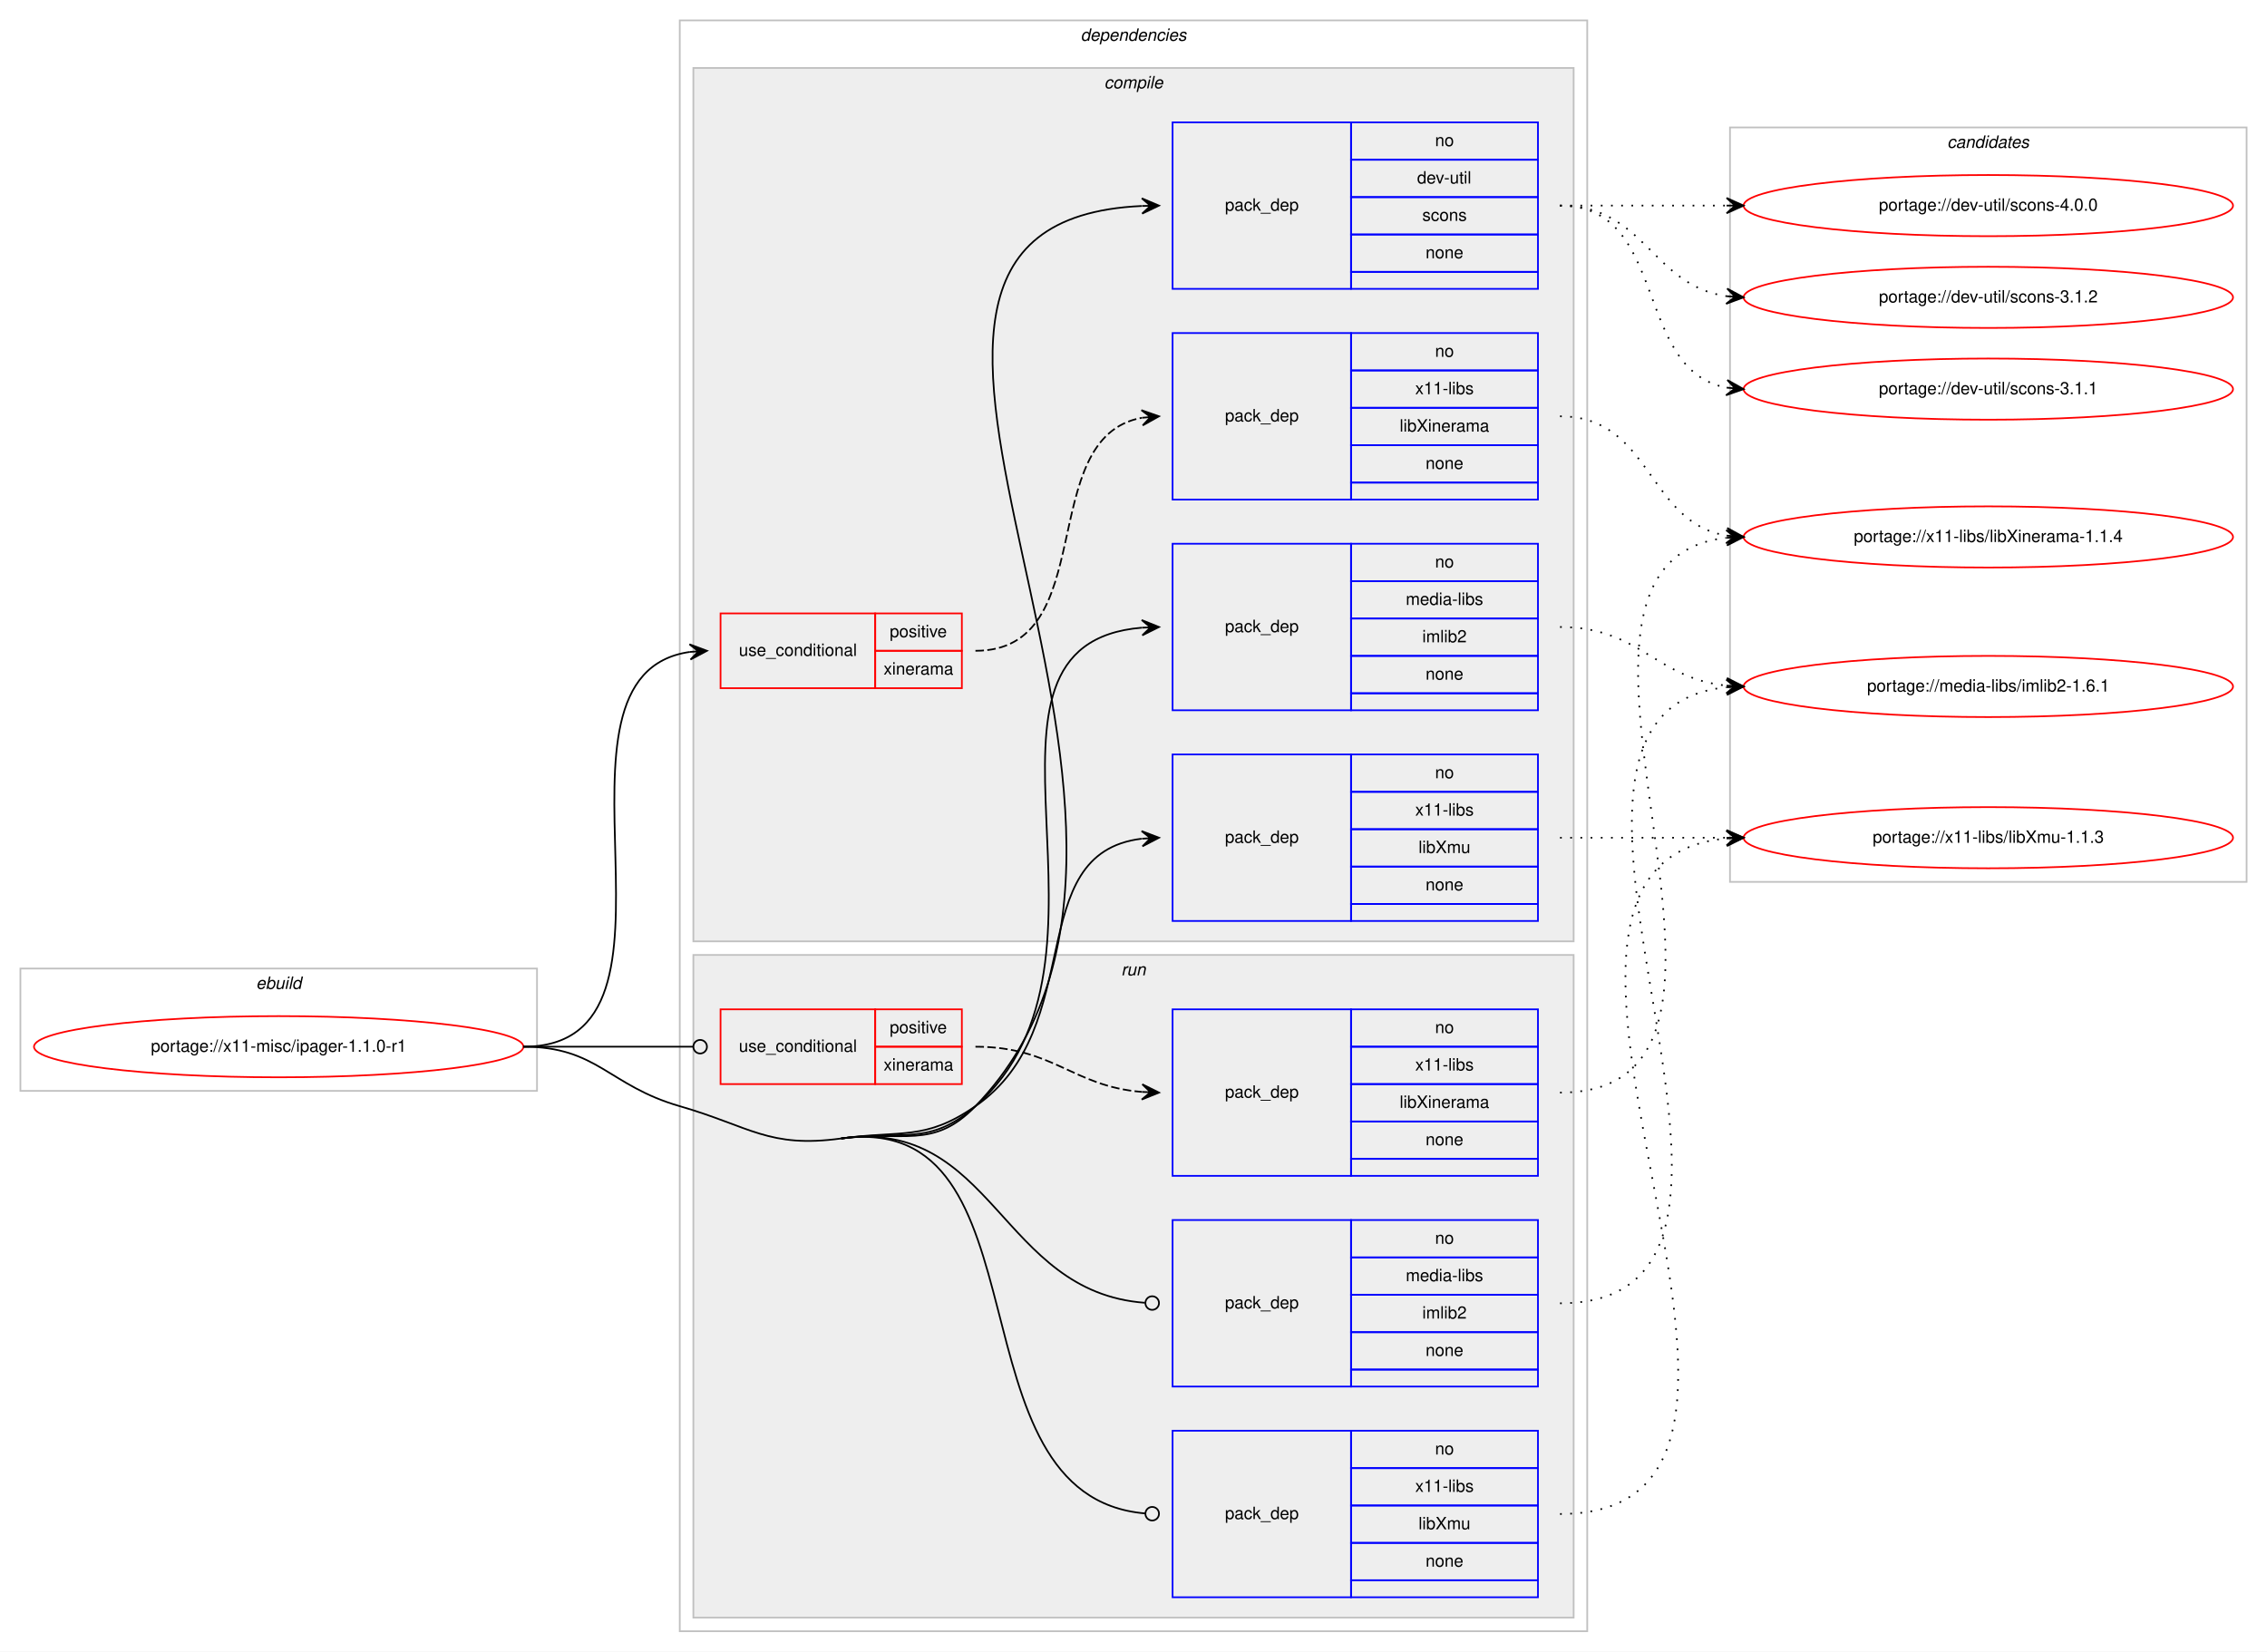
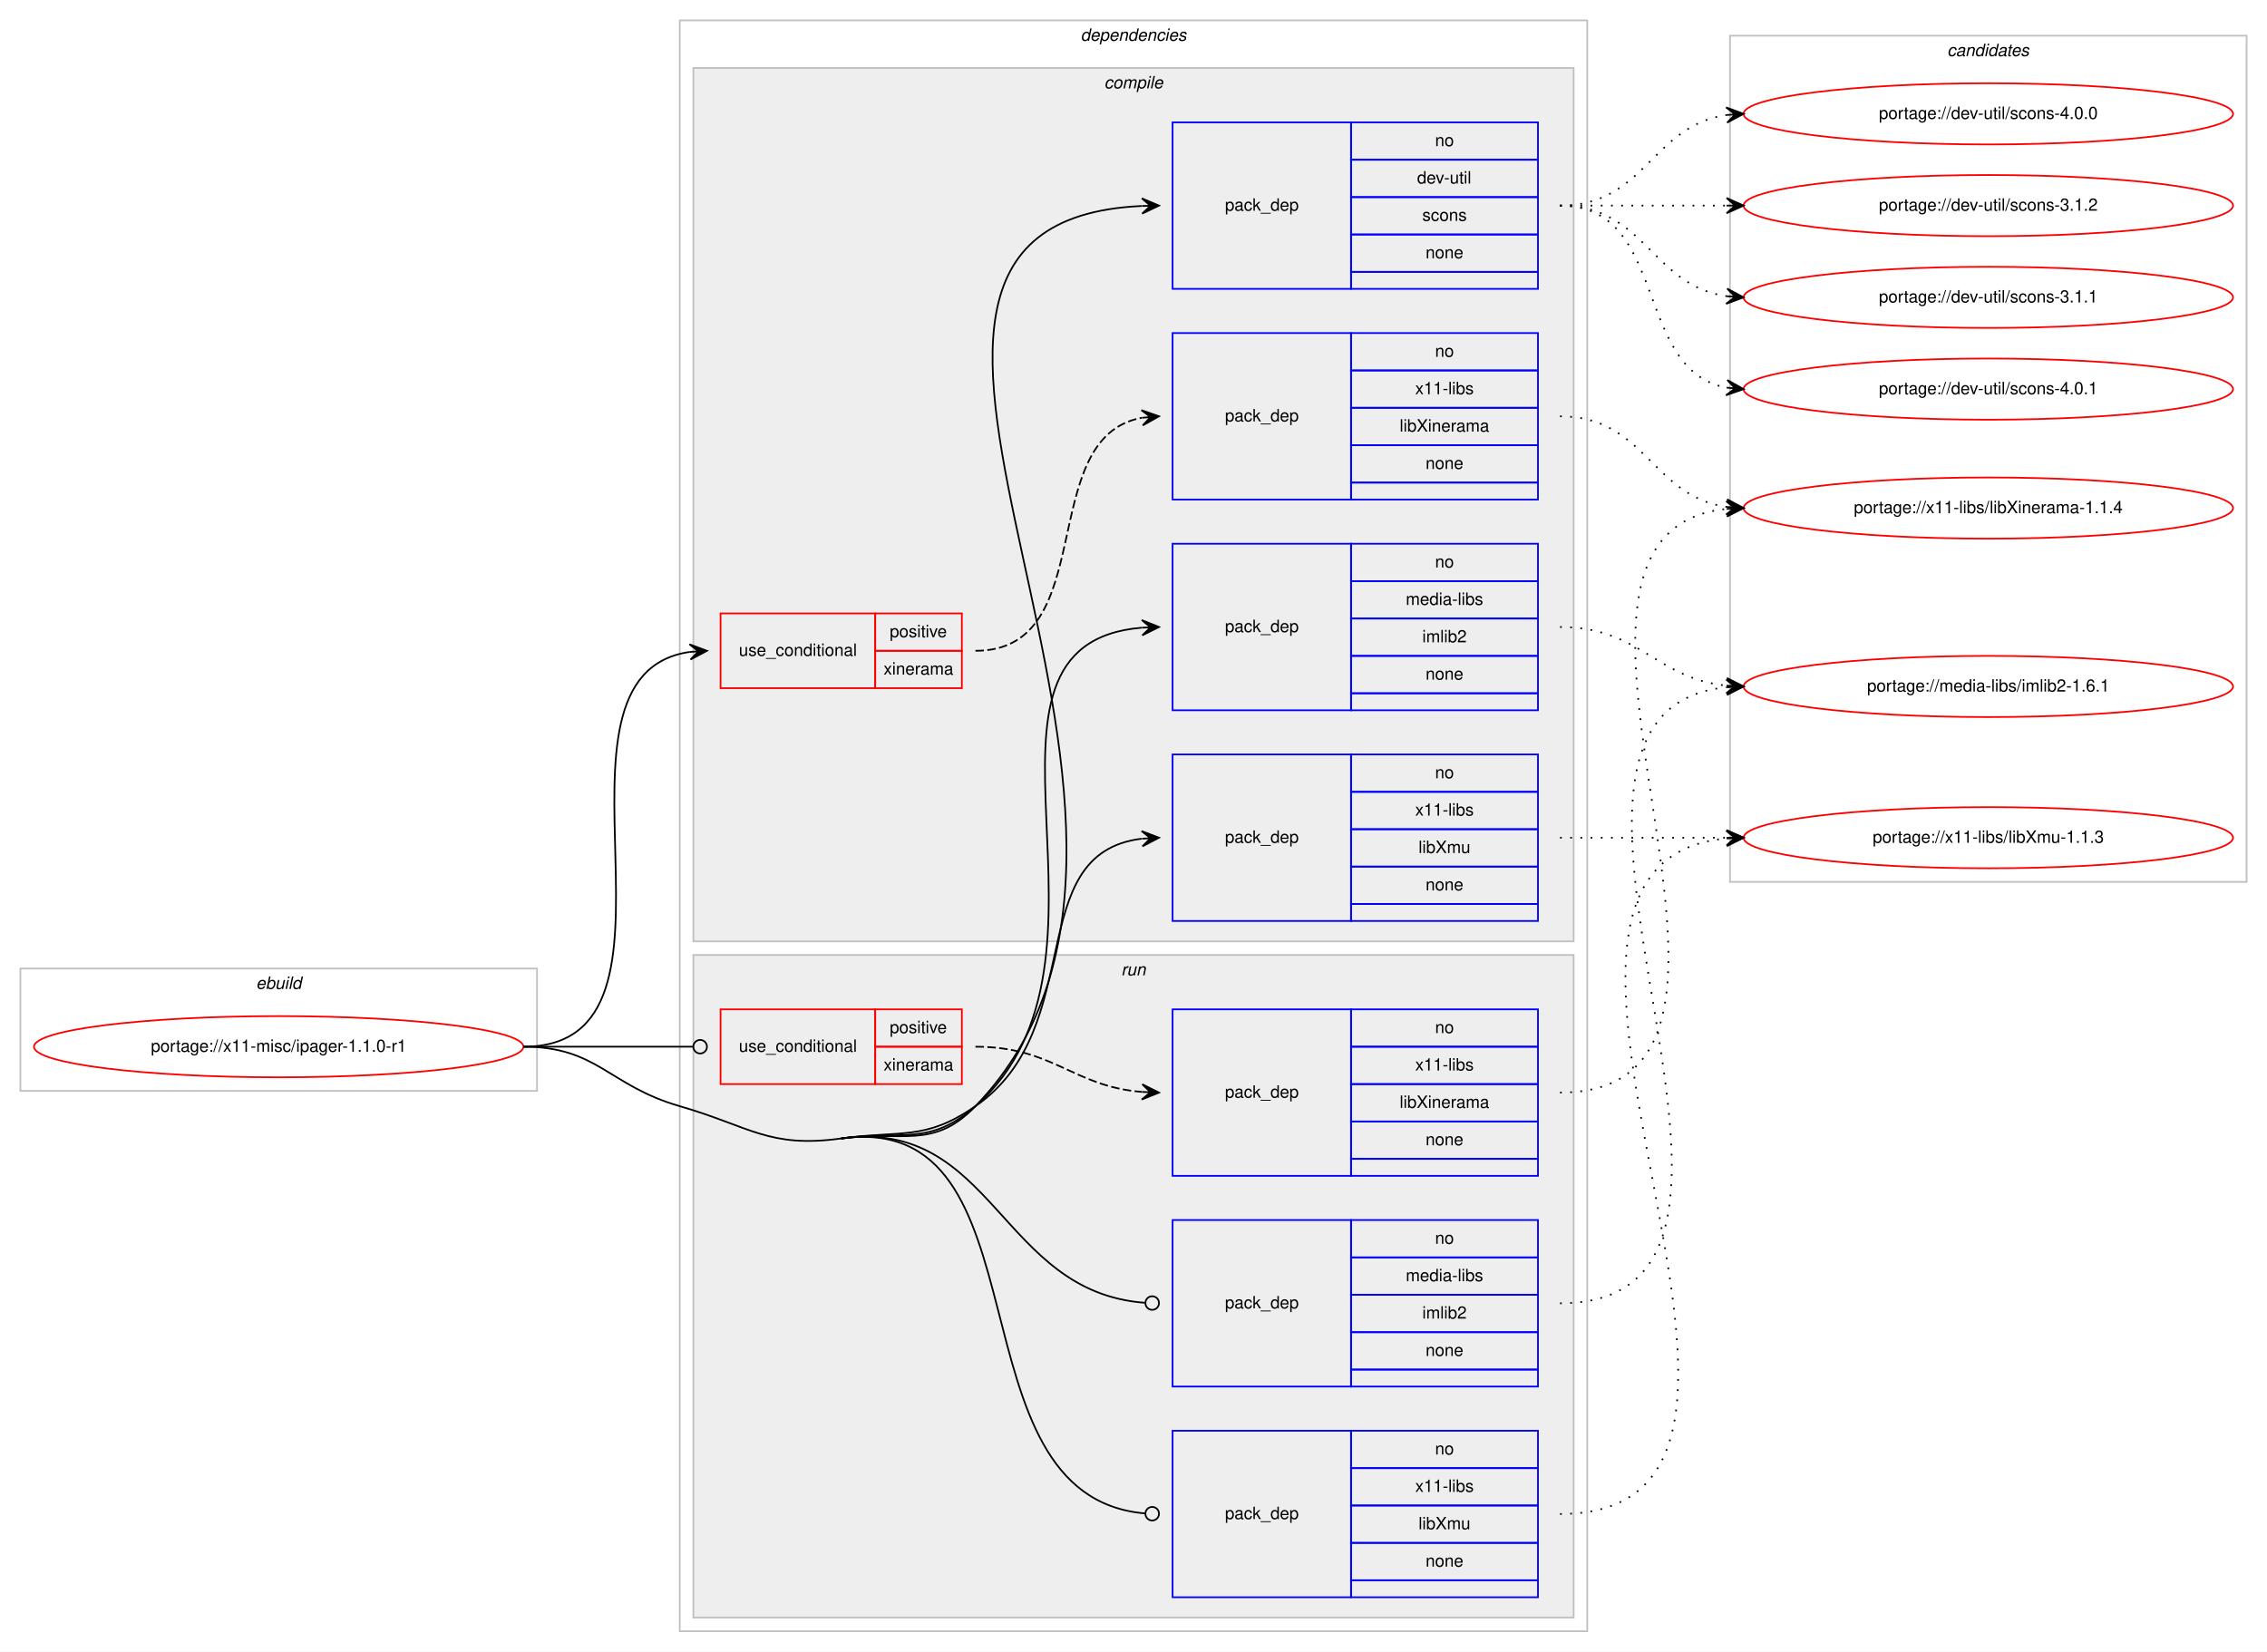
<svg xmlns="http://www.w3.org/2000/svg" xmlns:xlink="http://www.w3.org/1999/xlink" width="1334pt" height="972pt" viewBox="0.00 0.00 1334.00 972.00">
  <g id="graph0" class="graph" transform="scale(1 1) rotate(0) translate(4 968)">
    <polygon fill="#ffffff" stroke="transparent" points="-4,4 -4,-968 1330,-968 1330,4 -4,4" />
    <g id="clust1" class="cluster">
      <polygon fill="none" stroke="#c0c0c0" points="8,-326 8,-398 312,-398 312,-326 8,-326" />
      <text text-anchor="start" x="146.663" y="-386" font-family="Helvetica,sans-Serif" font-style="italic" font-size="10.00" fill="#000000">ebuild</text>
    </g>
    <g id="clust2" class="cluster">
      <polygon fill="none" stroke="#c0c0c0" points="396,-8 396,-956 930,-956 930,-8 396,-8" />
      <text text-anchor="start" x="631.875" y="-944" font-family="Helvetica,sans-Serif" font-style="italic" font-size="10.00" fill="#000000">dependencies</text>
    </g>
    <g id="clust3" class="cluster">
      <polygon fill="#eeeeee" stroke="#c0c0c0" points="404,-414 404,-928 922,-928 922,-414 404,-414" />
      <text text-anchor="start" x="645.778" y="-916" font-family="Helvetica,sans-Serif" font-style="italic" font-size="10.00" fill="#000000">compile</text>
    </g>
    <g id="clust10" class="cluster">
      <polygon fill="#eeeeee" stroke="#c0c0c0" points="404,-16 404,-406 922,-406 922,-16 404,-16" />
      <text text-anchor="start" x="655.777" y="-394" font-family="Helvetica,sans-Serif" font-style="italic" font-size="10.00" fill="#000000">run</text>
    </g>
    <g id="clust15" class="cluster">
-       <polygon fill="none" stroke="#c0c0c0" points="1014,-449 1014,-893 1318,-893 1318,-449 1014,-449" />
-       <text text-anchor="start" x="1141.824" y="-881" font-family="Helvetica,sans-Serif" font-style="italic" font-size="10.00" fill="#000000">candidates</text>
+       <polygon fill="none" stroke="#c0c0c0" points="1014,-449 1014,-947 1318,-947 1318,-449 1014,-449" />
+       <text text-anchor="start" x="1141.824" y="-935" font-family="Helvetica,sans-Serif" font-style="italic" font-size="10.00" fill="#000000">candidates</text>
    </g>
    <g id="node1" class="node">
      <g id="a_node1">
        <a xlink:href="../x11-misc/ipager-1.1.0-r1.svg" xlink:title="portage://x11-misc/ipager-1.1.0-r1">
          <ellipse fill="none" stroke="#ff0000" cx="160" cy="-352" rx="144" ry="18" />
          <text text-anchor="middle" x="160" y="-349" font-family="Helvetica,sans-Serif" font-size="10.00" fill="#000000">portage://x11-misc/ipager-1.1.0-r1</text>
        </a>
      </g>
    </g>
    <g id="node2" class="node">
      <polygon fill="none" stroke="#ff0000" points="420,-563 420,-607 511,-607 511,-563 420,-563" />
      <text text-anchor="start" x="430.767" y="-582" font-family="Helvetica,sans-Serif" font-size="10.00" fill="#000000">use_conditional</text>
      <polygon fill="none" stroke="#ff0000" points="511,-585 511,-607 562,-607 562,-585 511,-585" />
      <text text-anchor="start" x="519.553" y="-593" font-family="Helvetica,sans-Serif" font-size="10.00" fill="#000000">positive</text>
      <polygon fill="none" stroke="#ff0000" points="511,-563 511,-585 562,-585 562,-563 511,-563" />
      <text text-anchor="start" x="515.943" y="-571" font-family="Helvetica,sans-Serif" font-size="10.00" fill="#000000">xinerama</text>
    </g>
    <g id="edge2" class="edge">
      <path fill="none" stroke="#000000" d="M304,-352C414.572,-352 305.149,-570.665 401.972,-584.332" />
      <polygon fill="#000000" stroke="#000000" points="412,-585 401.723,-588.825 407.011,-584.667 402.022,-584.335 402.022,-584.335 402.022,-584.335 407.011,-584.667 402.322,-579.845 412,-585 412,-585" />
    </g>
    <g id="node4" class="node">
      <polygon fill="none" stroke="#0000ff" points="686,-798 686,-896 791,-896 791,-798 686,-798" />
      <text text-anchor="start" x="716.823" y="-844" font-family="Helvetica,sans-Serif" font-size="10.00" fill="#000000">pack_dep</text>
      <polygon fill="none" stroke="#0000ff" points="791,-874 791,-896 901,-896 901,-874 791,-874" />
      <text text-anchor="start" x="840.441" y="-882" font-family="Helvetica,sans-Serif" font-size="10.00" fill="#000000">no</text>
      <polygon fill="none" stroke="#0000ff" points="791,-852 791,-874 901,-874 901,-852 791,-852" />
      <text text-anchor="start" x="829.889" y="-860" font-family="Helvetica,sans-Serif" font-size="10.00" fill="#000000">dev-util</text>
      <polygon fill="none" stroke="#0000ff" points="791,-830 791,-852 901,-852 901,-830 791,-830" />
      <text text-anchor="start" x="832.941" y="-838" font-family="Helvetica,sans-Serif" font-size="10.00" fill="#000000">scons</text>
      <polygon fill="none" stroke="#0000ff" points="791,-808 791,-830 901,-830 901,-808 791,-808" />
      <text text-anchor="start" x="834.882" y="-816" font-family="Helvetica,sans-Serif" font-size="10.00" fill="#000000">none</text>
      <polygon fill="none" stroke="#0000ff" points="791,-798 791,-808 901,-808 901,-798 791,-798" />
    </g>
    <g id="edge3" class="edge">
      <path fill="none" stroke="#000000" d="M491,-298C526.775,-302.923 544.915,-291.022 570,-317 734.539,-487.401 446.274,-836.579 667.78,-846.772" />
      <polygon fill="#000000" stroke="#000000" points="678,-847 667.902,-851.276 673.001,-846.888 668.003,-846.777 668.003,-846.777 668.003,-846.777 673.001,-846.888 668.103,-842.278 678,-847 678,-847" />
    </g>
    <g id="node5" class="node">
      <polygon fill="none" stroke="#0000ff" points="686,-550 686,-648 791,-648 791,-550 686,-550" />
      <text text-anchor="start" x="716.823" y="-596" font-family="Helvetica,sans-Serif" font-size="10.00" fill="#000000">pack_dep</text>
      <polygon fill="none" stroke="#0000ff" points="791,-626 791,-648 901,-648 901,-626 791,-626" />
      <text text-anchor="start" x="840.441" y="-634" font-family="Helvetica,sans-Serif" font-size="10.00" fill="#000000">no</text>
      <polygon fill="none" stroke="#0000ff" points="791,-604 791,-626 901,-626 901,-604 791,-604" />
      <text text-anchor="start" x="823.225" y="-612" font-family="Helvetica,sans-Serif" font-size="10.00" fill="#000000">media-libs</text>
      <polygon fill="none" stroke="#0000ff" points="791,-582 791,-604 901,-604 901,-582 791,-582" />
      <text text-anchor="start" x="832.948" y="-590" font-family="Helvetica,sans-Serif" font-size="10.00" fill="#000000">imlib2</text>
      <polygon fill="none" stroke="#0000ff" points="791,-560 791,-582 901,-582 901,-560 791,-560" />
      <text text-anchor="start" x="834.882" y="-568" font-family="Helvetica,sans-Serif" font-size="10.00" fill="#000000">none</text>
      <polygon fill="none" stroke="#0000ff" points="791,-550 791,-560 901,-560 901,-550 791,-550" />
    </g>
    <g id="edge4" class="edge">
      <path fill="none" stroke="#000000" d="M491,-298C526.775,-302.923 542.863,-293.173 570,-317 668.193,-403.216 550.332,-588.871 667.92,-598.602" />
      <polygon fill="#000000" stroke="#000000" points="678,-599 667.83,-603.102 673.004,-598.803 668.008,-598.605 668.008,-598.605 668.008,-598.605 673.004,-598.803 668.185,-594.109 678,-599 678,-599" />
    </g>
    <g id="node6" class="node">
      <polygon fill="none" stroke="#0000ff" points="686,-426 686,-524 791,-524 791,-426 686,-426" />
      <text text-anchor="start" x="716.823" y="-472" font-family="Helvetica,sans-Serif" font-size="10.00" fill="#000000">pack_dep</text>
      <polygon fill="none" stroke="#0000ff" points="791,-502 791,-524 901,-524 901,-502 791,-502" />
      <text text-anchor="start" x="840.441" y="-510" font-family="Helvetica,sans-Serif" font-size="10.00" fill="#000000">no</text>
      <polygon fill="none" stroke="#0000ff" points="791,-480 791,-502 901,-502 901,-480 791,-480" />
      <text text-anchor="start" x="828.778" y="-488" font-family="Helvetica,sans-Serif" font-size="10.00" fill="#000000">x11-libs</text>
      <polygon fill="none" stroke="#0000ff" points="791,-458 791,-480 901,-480 901,-458 791,-458" />
      <text text-anchor="start" x="830.723" y="-466" font-family="Helvetica,sans-Serif" font-size="10.00" fill="#000000">libXmu</text>
      <polygon fill="none" stroke="#0000ff" points="791,-436 791,-458 901,-458 901,-436 791,-436" />
      <text text-anchor="start" x="834.882" y="-444" font-family="Helvetica,sans-Serif" font-size="10.00" fill="#000000">none</text>
      <polygon fill="none" stroke="#0000ff" points="791,-426 791,-436 901,-436 901,-426 791,-426" />
    </g>
    <g id="edge5" class="edge">
      <path fill="none" stroke="#000000" d="M491,-298C526.775,-302.923 540.269,-296.502 570,-317 637.02,-363.207 596.771,-465.685 667.747,-474.406" />
      <polygon fill="#000000" stroke="#000000" points="678,-475 667.756,-478.914 673.008,-474.711 668.017,-474.421 668.017,-474.421 668.017,-474.421 673.008,-474.711 668.277,-469.929 678,-475 678,-475" />
    </g>
    <g id="node7" class="node">
      <polygon fill="none" stroke="#ff0000" points="420,-330 420,-374 511,-374 511,-330 420,-330" />
      <text text-anchor="start" x="430.767" y="-349" font-family="Helvetica,sans-Serif" font-size="10.00" fill="#000000">use_conditional</text>
      <polygon fill="none" stroke="#ff0000" points="511,-352 511,-374 562,-374 562,-352 511,-352" />
      <text text-anchor="start" x="519.553" y="-360" font-family="Helvetica,sans-Serif" font-size="10.00" fill="#000000">positive</text>
      <polygon fill="none" stroke="#ff0000" points="511,-330 511,-352 562,-352 562,-330 511,-330" />
      <text text-anchor="start" x="515.943" y="-338" font-family="Helvetica,sans-Serif" font-size="10.00" fill="#000000">xinerama</text>
    </g>
    <g id="edge7" class="edge">
      <path fill="none" stroke="#000000" d="M304,-352C349.188,-352 362.47,-352 403.919,-352" />
      <ellipse fill="none" stroke="#000000" cx="408" cy="-352" rx="4" ry="4" />
    </g>
    <g id="node9" class="node">
      <polygon fill="none" stroke="#0000ff" points="686,-152 686,-250 791,-250 791,-152 686,-152" />
      <text text-anchor="start" x="716.823" y="-198" font-family="Helvetica,sans-Serif" font-size="10.00" fill="#000000">pack_dep</text>
      <polygon fill="none" stroke="#0000ff" points="791,-228 791,-250 901,-250 901,-228 791,-228" />
      <text text-anchor="start" x="840.441" y="-236" font-family="Helvetica,sans-Serif" font-size="10.00" fill="#000000">no</text>
      <polygon fill="none" stroke="#0000ff" points="791,-206 791,-228 901,-228 901,-206 791,-206" />
      <text text-anchor="start" x="823.225" y="-214" font-family="Helvetica,sans-Serif" font-size="10.00" fill="#000000">media-libs</text>
      <polygon fill="none" stroke="#0000ff" points="791,-184 791,-206 901,-206 901,-184 791,-184" />
      <text text-anchor="start" x="832.948" y="-192" font-family="Helvetica,sans-Serif" font-size="10.00" fill="#000000">imlib2</text>
      <polygon fill="none" stroke="#0000ff" points="791,-162 791,-184 901,-184 901,-162 791,-162" />
      <text text-anchor="start" x="834.882" y="-170" font-family="Helvetica,sans-Serif" font-size="10.00" fill="#000000">none</text>
      <polygon fill="none" stroke="#0000ff" points="791,-152 791,-162 901,-162 901,-152 791,-152" />
    </g>
    <g id="edge8" class="edge">
      <path fill="none" stroke="#000000" d="M491,-298C580.945,-310.376 584.251,-207.534 669.747,-201.295" />
      <ellipse fill="none" stroke="#000000" cx="674.003" cy="-201.143" rx="4" ry="4" />
    </g>
    <g id="node10" class="node">
      <polygon fill="none" stroke="#0000ff" points="686,-28 686,-126 791,-126 791,-28 686,-28" />
      <text text-anchor="start" x="716.823" y="-74" font-family="Helvetica,sans-Serif" font-size="10.00" fill="#000000">pack_dep</text>
      <polygon fill="none" stroke="#0000ff" points="791,-104 791,-126 901,-126 901,-104 791,-104" />
      <text text-anchor="start" x="840.441" y="-112" font-family="Helvetica,sans-Serif" font-size="10.00" fill="#000000">no</text>
      <polygon fill="none" stroke="#0000ff" points="791,-82 791,-104 901,-104 901,-82 791,-82" />
      <text text-anchor="start" x="828.778" y="-90" font-family="Helvetica,sans-Serif" font-size="10.00" fill="#000000">x11-libs</text>
      <polygon fill="none" stroke="#0000ff" points="791,-60 791,-82 901,-82 901,-60 791,-60" />
      <text text-anchor="start" x="830.723" y="-68" font-family="Helvetica,sans-Serif" font-size="10.00" fill="#000000">libXmu</text>
      <polygon fill="none" stroke="#0000ff" points="791,-38 791,-60 901,-60 901,-38 791,-38" />
      <text text-anchor="start" x="834.882" y="-46" font-family="Helvetica,sans-Serif" font-size="10.00" fill="#000000">none</text>
      <polygon fill="none" stroke="#0000ff" points="791,-28 791,-38 901,-38 901,-28 791,-28" />
    </g>
    <g id="edge9" class="edge">
      <path fill="none" stroke="#000000" d="M491,-298C615.727,-315.162 552.213,-87.132 669.977,-77.325" />
      <ellipse fill="none" stroke="#000000" cx="674.003" cy="-77.162" rx="4" ry="4" />
      <path fill="none" stroke="#000000" d="M304,-352C347.748,-352 353.961,-329.109 396,-317 437.376,-305.082 448.344,-292.131 491,-298" />
    </g>
    <g id="node3" class="node">
      <polygon fill="none" stroke="#0000ff" points="686,-674 686,-772 791,-772 791,-674 686,-674" />
      <text text-anchor="start" x="716.823" y="-720" font-family="Helvetica,sans-Serif" font-size="10.00" fill="#000000">pack_dep</text>
      <polygon fill="none" stroke="#0000ff" points="791,-750 791,-772 901,-772 901,-750 791,-750" />
      <text text-anchor="start" x="840.441" y="-758" font-family="Helvetica,sans-Serif" font-size="10.00" fill="#000000">no</text>
      <polygon fill="none" stroke="#0000ff" points="791,-728 791,-750 901,-750 901,-728 791,-728" />
      <text text-anchor="start" x="828.778" y="-736" font-family="Helvetica,sans-Serif" font-size="10.00" fill="#000000">x11-libs</text>
      <polygon fill="none" stroke="#0000ff" points="791,-706 791,-728 901,-728 901,-706 791,-706" />
      <text text-anchor="start" x="819.611" y="-714" font-family="Helvetica,sans-Serif" font-size="10.00" fill="#000000">libXinerama</text>
      <polygon fill="none" stroke="#0000ff" points="791,-684 791,-706 901,-706 901,-684 791,-684" />
      <text text-anchor="start" x="834.882" y="-692" font-family="Helvetica,sans-Serif" font-size="10.00" fill="#000000">none</text>
      <polygon fill="none" stroke="#0000ff" points="791,-674 791,-684 901,-684 901,-674 791,-674" />
    </g>
    <g id="edge1" class="edge">
      <path fill="none" stroke="#000000" stroke-dasharray="5,2" d="M570,-585C644.232,-585 604.319,-710.366 667.85,-722.119" />
      <polygon fill="#000000" stroke="#000000" points="678,-723 667.648,-726.618 673.019,-722.567 668.038,-722.135 668.038,-722.135 668.038,-722.135 673.019,-722.567 668.427,-717.652 678,-723 678,-723" />
    </g>
    <g id="node11" class="node">
      <g id="a_node11">
        <a xlink:href="../x11-libs/libXinerama-1.1.4.svg" xlink:title="portage://x11-libs/libXinerama-1.1.4">
-           <ellipse fill="none" stroke="#ff0000" cx="1166" cy="-652" rx="144" ry="18" />
-           <text text-anchor="middle" x="1166" y="-649" font-family="Helvetica,sans-Serif" font-size="10.00" fill="#000000">portage://x11-libs/libXinerama-1.1.4</text>
+           <ellipse fill="none" stroke="#ff0000" cx="1166" cy="-669" rx="144" ry="18" />
+           <text text-anchor="middle" x="1166" y="-666" font-family="Helvetica,sans-Serif" font-size="10.00" fill="#000000">portage://x11-libs/libXinerama-1.1.4</text>
        </a>
      </g>
    </g>
    <g id="edge10" class="edge">
-       <path fill="none" stroke="#000000" stroke-dasharray="1,5" d="M914,-723C967.853,-723 965.166,-660.598 1011.952,-652.797" />
-       <polygon fill="#000000" stroke="#000000" points="1022,-652 1012.387,-657.277 1017.016,-652.396 1012.031,-652.791 1012.031,-652.791 1012.031,-652.791 1017.016,-652.396 1011.675,-648.305 1022,-652 1022,-652" />
+       <path fill="none" stroke="#000000" stroke-dasharray="1,5" d="M914,-723C964.102,-723 968.012,-675.934 1011.979,-669.683" />
+       <polygon fill="#000000" stroke="#000000" points="1022,-669 1012.329,-674.169 1017.012,-669.34 1012.023,-669.68 1012.023,-669.68 1012.023,-669.68 1017.012,-669.34 1011.717,-665.19 1022,-669 1022,-669" />
    </g>
    <g id="node12" class="node">
      <g id="a_node12">
+         <a xlink:href="../dev-util/scons-4.0.1.svg" xlink:title="portage://dev-util/scons-4.0.1">
+           <ellipse fill="none" stroke="#ff0000" cx="1166" cy="-739" rx="144" ry="18" />
+           <text text-anchor="middle" x="1166" y="-736" font-family="Helvetica,sans-Serif" font-size="10.00" fill="#000000">portage://dev-util/scons-4.0.1</text>
+         </a>
+       </g>
+     </g>
+     <g id="edge11" class="edge">
+       <path fill="none" stroke="#000000" stroke-dasharray="1,5" d="M914,-847C978.303,-847 956.78,-750.09 1012.031,-739.869" />
+       <polygon fill="#000000" stroke="#000000" points="1022,-739 1012.429,-744.352 1017.019,-739.434 1012.038,-739.869 1012.038,-739.869 1012.038,-739.869 1017.019,-739.434 1011.647,-735.386 1022,-739 1022,-739" />
+     </g>
+     <g id="node13" class="node">
+       <g id="a_node13">
        <a xlink:href="../dev-util/scons-4.0.0.svg" xlink:title="portage://dev-util/scons-4.0.0">
+           <ellipse fill="none" stroke="#ff0000" cx="1166" cy="-901" rx="144" ry="18" />
+           <text text-anchor="middle" x="1166" y="-898" font-family="Helvetica,sans-Serif" font-size="10.00" fill="#000000">portage://dev-util/scons-4.0.0</text>
+         </a>
+       </g>
+     </g>
+     <g id="edge12" class="edge">
+       <path fill="none" stroke="#000000" stroke-dasharray="1,5" d="M914,-847C964.102,-847 968.012,-894.066 1011.979,-900.317" />
+       <polygon fill="#000000" stroke="#000000" points="1022,-901 1011.717,-904.81 1017.012,-900.66 1012.023,-900.32 1012.023,-900.32 1012.023,-900.32 1017.012,-900.66 1012.329,-895.831 1022,-901 1022,-901" />
+     </g>
+     <g id="node14" class="node">
+       <g id="a_node14">
+         <a xlink:href="../dev-util/scons-3.1.2.svg" xlink:title="portage://dev-util/scons-3.1.2">
          <ellipse fill="none" stroke="#ff0000" cx="1166" cy="-847" rx="144" ry="18" />
-           <text text-anchor="middle" x="1166" y="-844" font-family="Helvetica,sans-Serif" font-size="10.00" fill="#000000">portage://dev-util/scons-4.0.0</text>
-         </a>
-       </g>
-     </g>
-     <g id="edge11" class="edge">
+           <text text-anchor="middle" x="1166" y="-844" font-family="Helvetica,sans-Serif" font-size="10.00" fill="#000000">portage://dev-util/scons-3.1.2</text>
+         </a>
+       </g>
+     </g>
+     <g id="edge13" class="edge">
      <path fill="none" stroke="#000000" stroke-dasharray="1,5" d="M914,-847C958.438,-847 972.02,-847 1011.878,-847" />
      <polygon fill="#000000" stroke="#000000" points="1022,-847 1012,-851.5 1017,-847 1012,-847 1012,-847 1012,-847 1017,-847 1012,-842.5 1022,-847 1022,-847" />
    </g>
-     <g id="node13" class="node">
-       <g id="a_node13">
-         <a xlink:href="../dev-util/scons-3.1.2.svg" xlink:title="portage://dev-util/scons-3.1.2">
+     <g id="node15" class="node">
+       <g id="a_node15">
+         <a xlink:href="../dev-util/scons-3.1.1.svg" xlink:title="portage://dev-util/scons-3.1.1">
          <ellipse fill="none" stroke="#ff0000" cx="1166" cy="-793" rx="144" ry="18" />
-           <text text-anchor="middle" x="1166" y="-790" font-family="Helvetica,sans-Serif" font-size="10.00" fill="#000000">portage://dev-util/scons-3.1.2</text>
-         </a>
-       </g>
-     </g>
-     <g id="edge12" class="edge">
+           <text text-anchor="middle" x="1166" y="-790" font-family="Helvetica,sans-Serif" font-size="10.00" fill="#000000">portage://dev-util/scons-3.1.1</text>
+         </a>
+       </g>
+     </g>
+     <g id="edge14" class="edge">
      <path fill="none" stroke="#000000" stroke-dasharray="1,5" d="M914,-847C964.102,-847 968.012,-799.934 1011.979,-793.683" />
      <polygon fill="#000000" stroke="#000000" points="1022,-793 1012.329,-798.169 1017.012,-793.34 1012.023,-793.68 1012.023,-793.68 1012.023,-793.68 1017.012,-793.34 1011.717,-789.19 1022,-793 1022,-793" />
    </g>
-     <g id="node14" class="node">
-       <g id="a_node14">
-         <a xlink:href="../dev-util/scons-3.1.1.svg" xlink:title="portage://dev-util/scons-3.1.1">
-           <ellipse fill="none" stroke="#ff0000" cx="1166" cy="-739" rx="144" ry="18" />
-           <text text-anchor="middle" x="1166" y="-736" font-family="Helvetica,sans-Serif" font-size="10.00" fill="#000000">portage://dev-util/scons-3.1.1</text>
-         </a>
-       </g>
-     </g>
-     <g id="edge13" class="edge">
-       <path fill="none" stroke="#000000" stroke-dasharray="1,5" d="M914,-847C978.303,-847 956.78,-750.09 1012.031,-739.869" />
-       <polygon fill="#000000" stroke="#000000" points="1022,-739 1012.429,-744.352 1017.019,-739.434 1012.038,-739.869 1012.038,-739.869 1012.038,-739.869 1017.019,-739.434 1011.647,-735.386 1022,-739 1022,-739" />
-     </g>
-     <g id="node15" class="node">
-       <g id="a_node15">
+     <g id="node16" class="node">
+       <g id="a_node16">
        <a xlink:href="../media-libs/imlib2-1.6.1.svg" xlink:title="portage://media-libs/imlib2-1.6.1">
          <ellipse fill="none" stroke="#ff0000" cx="1166" cy="-564" rx="144" ry="18" />
          <text text-anchor="middle" x="1166" y="-561" font-family="Helvetica,sans-Serif" font-size="10.00" fill="#000000">portage://media-libs/imlib2-1.6.1</text>
        </a>
      </g>
    </g>
-     <g id="edge14" class="edge">
+     <g id="edge15" class="edge">
      <path fill="none" stroke="#000000" stroke-dasharray="1,5" d="M914,-599C960.91,-599 970.332,-568.749 1011.97,-564.495" />
      <polygon fill="#000000" stroke="#000000" points="1022,-564 1012.234,-568.987 1017.006,-564.246 1012.012,-564.493 1012.012,-564.493 1012.012,-564.493 1017.006,-564.246 1011.79,-559.998 1022,-564 1022,-564" />
    </g>
-     <g id="node16" class="node">
-       <g id="a_node16">
+     <g id="node17" class="node">
+       <g id="a_node17">
        <a xlink:href="../x11-libs/libXmu-1.1.3.svg" xlink:title="portage://x11-libs/libXmu-1.1.3">
          <ellipse fill="none" stroke="#ff0000" cx="1166" cy="-475" rx="144" ry="18" />
          <text text-anchor="middle" x="1166" y="-472" font-family="Helvetica,sans-Serif" font-size="10.00" fill="#000000">portage://x11-libs/libXmu-1.1.3</text>
        </a>
      </g>
    </g>
-     <g id="edge15" class="edge">
+     <g id="edge16" class="edge">
      <path fill="none" stroke="#000000" stroke-dasharray="1,5" d="M914,-475C958.438,-475 972.02,-475 1011.878,-475" />
      <polygon fill="#000000" stroke="#000000" points="1022,-475 1012,-479.5 1017,-475 1012,-475 1012,-475 1012,-475 1017,-475 1012,-470.5 1022,-475 1022,-475" />
    </g>
    <g id="node8" class="node">
      <polygon fill="none" stroke="#0000ff" points="686,-276 686,-374 791,-374 791,-276 686,-276" />
      <text text-anchor="start" x="716.823" y="-322" font-family="Helvetica,sans-Serif" font-size="10.00" fill="#000000">pack_dep</text>
      <polygon fill="none" stroke="#0000ff" points="791,-352 791,-374 901,-374 901,-352 791,-352" />
      <text text-anchor="start" x="840.441" y="-360" font-family="Helvetica,sans-Serif" font-size="10.00" fill="#000000">no</text>
      <polygon fill="none" stroke="#0000ff" points="791,-330 791,-352 901,-352 901,-330 791,-330" />
      <text text-anchor="start" x="828.778" y="-338" font-family="Helvetica,sans-Serif" font-size="10.00" fill="#000000">x11-libs</text>
      <polygon fill="none" stroke="#0000ff" points="791,-308 791,-330 901,-330 901,-308 791,-308" />
      <text text-anchor="start" x="819.611" y="-316" font-family="Helvetica,sans-Serif" font-size="10.00" fill="#000000">libXinerama</text>
      <polygon fill="none" stroke="#0000ff" points="791,-286 791,-308 901,-308 901,-286 791,-286" />
      <text text-anchor="start" x="834.882" y="-294" font-family="Helvetica,sans-Serif" font-size="10.00" fill="#000000">none</text>
      <polygon fill="none" stroke="#0000ff" points="791,-276 791,-286 901,-286 901,-276 791,-276" />
    </g>
    <g id="edge6" class="edge">
      <path fill="none" stroke="#000000" stroke-dasharray="5,2" d="M570,-352C615.902,-352 627.004,-328.761 667.876,-325.403" />
      <polygon fill="#000000" stroke="#000000" points="678,-325 668.187,-329.894 673.004,-325.199 668.008,-325.397 668.008,-325.397 668.008,-325.397 673.004,-325.199 667.829,-320.901 678,-325 678,-325" />
    </g>
-     <g id="edge16" class="edge">
-       <path fill="none" stroke="#000000" stroke-dasharray="1,5" d="M914,-325C1063.468,-325 878.039,-636.851 1011.808,-651.47" />
-       <polygon fill="#000000" stroke="#000000" points="1022,-652 1011.78,-655.974 1017.007,-651.74 1012.014,-651.48 1012.014,-651.48 1012.014,-651.48 1017.007,-651.74 1012.247,-646.986 1022,-652 1022,-652" />
-     </g>
    <g id="edge17" class="edge">
+       <path fill="none" stroke="#000000" stroke-dasharray="1,5" d="M914,-325C1070.647,-325 871.111,-653.72 1011.758,-668.487" />
+       <polygon fill="#000000" stroke="#000000" points="1022,-669 1011.787,-672.994 1017.006,-668.75 1012.013,-668.5 1012.013,-668.5 1012.013,-668.5 1017.006,-668.75 1012.238,-664.005 1022,-669 1022,-669" />
+     </g>
+     <g id="edge18" class="edge">
      <path fill="none" stroke="#000000" stroke-dasharray="1,5" d="M914,-201C1078.706,-201 863.319,-548.57 1011.693,-563.505" />
      <polygon fill="#000000" stroke="#000000" points="1022,-564 1011.795,-568.015 1017.006,-563.76 1012.011,-563.52 1012.011,-563.52 1012.011,-563.52 1017.006,-563.76 1012.228,-559.025 1022,-564 1022,-564" />
    </g>
-     <g id="edge18" class="edge">
+     <g id="edge19" class="edge">
      <path fill="none" stroke="#000000" stroke-dasharray="1,5" d="M914,-77C1093.706,-77 848.646,-459.605 1011.76,-474.55" />
      <polygon fill="#000000" stroke="#000000" points="1022,-475 1011.812,-479.057 1017.005,-474.781 1012.01,-474.561 1012.01,-474.561 1012.01,-474.561 1017.005,-474.781 1012.207,-470.066 1022,-475 1022,-475" />
    </g>
  </g>
</svg>
